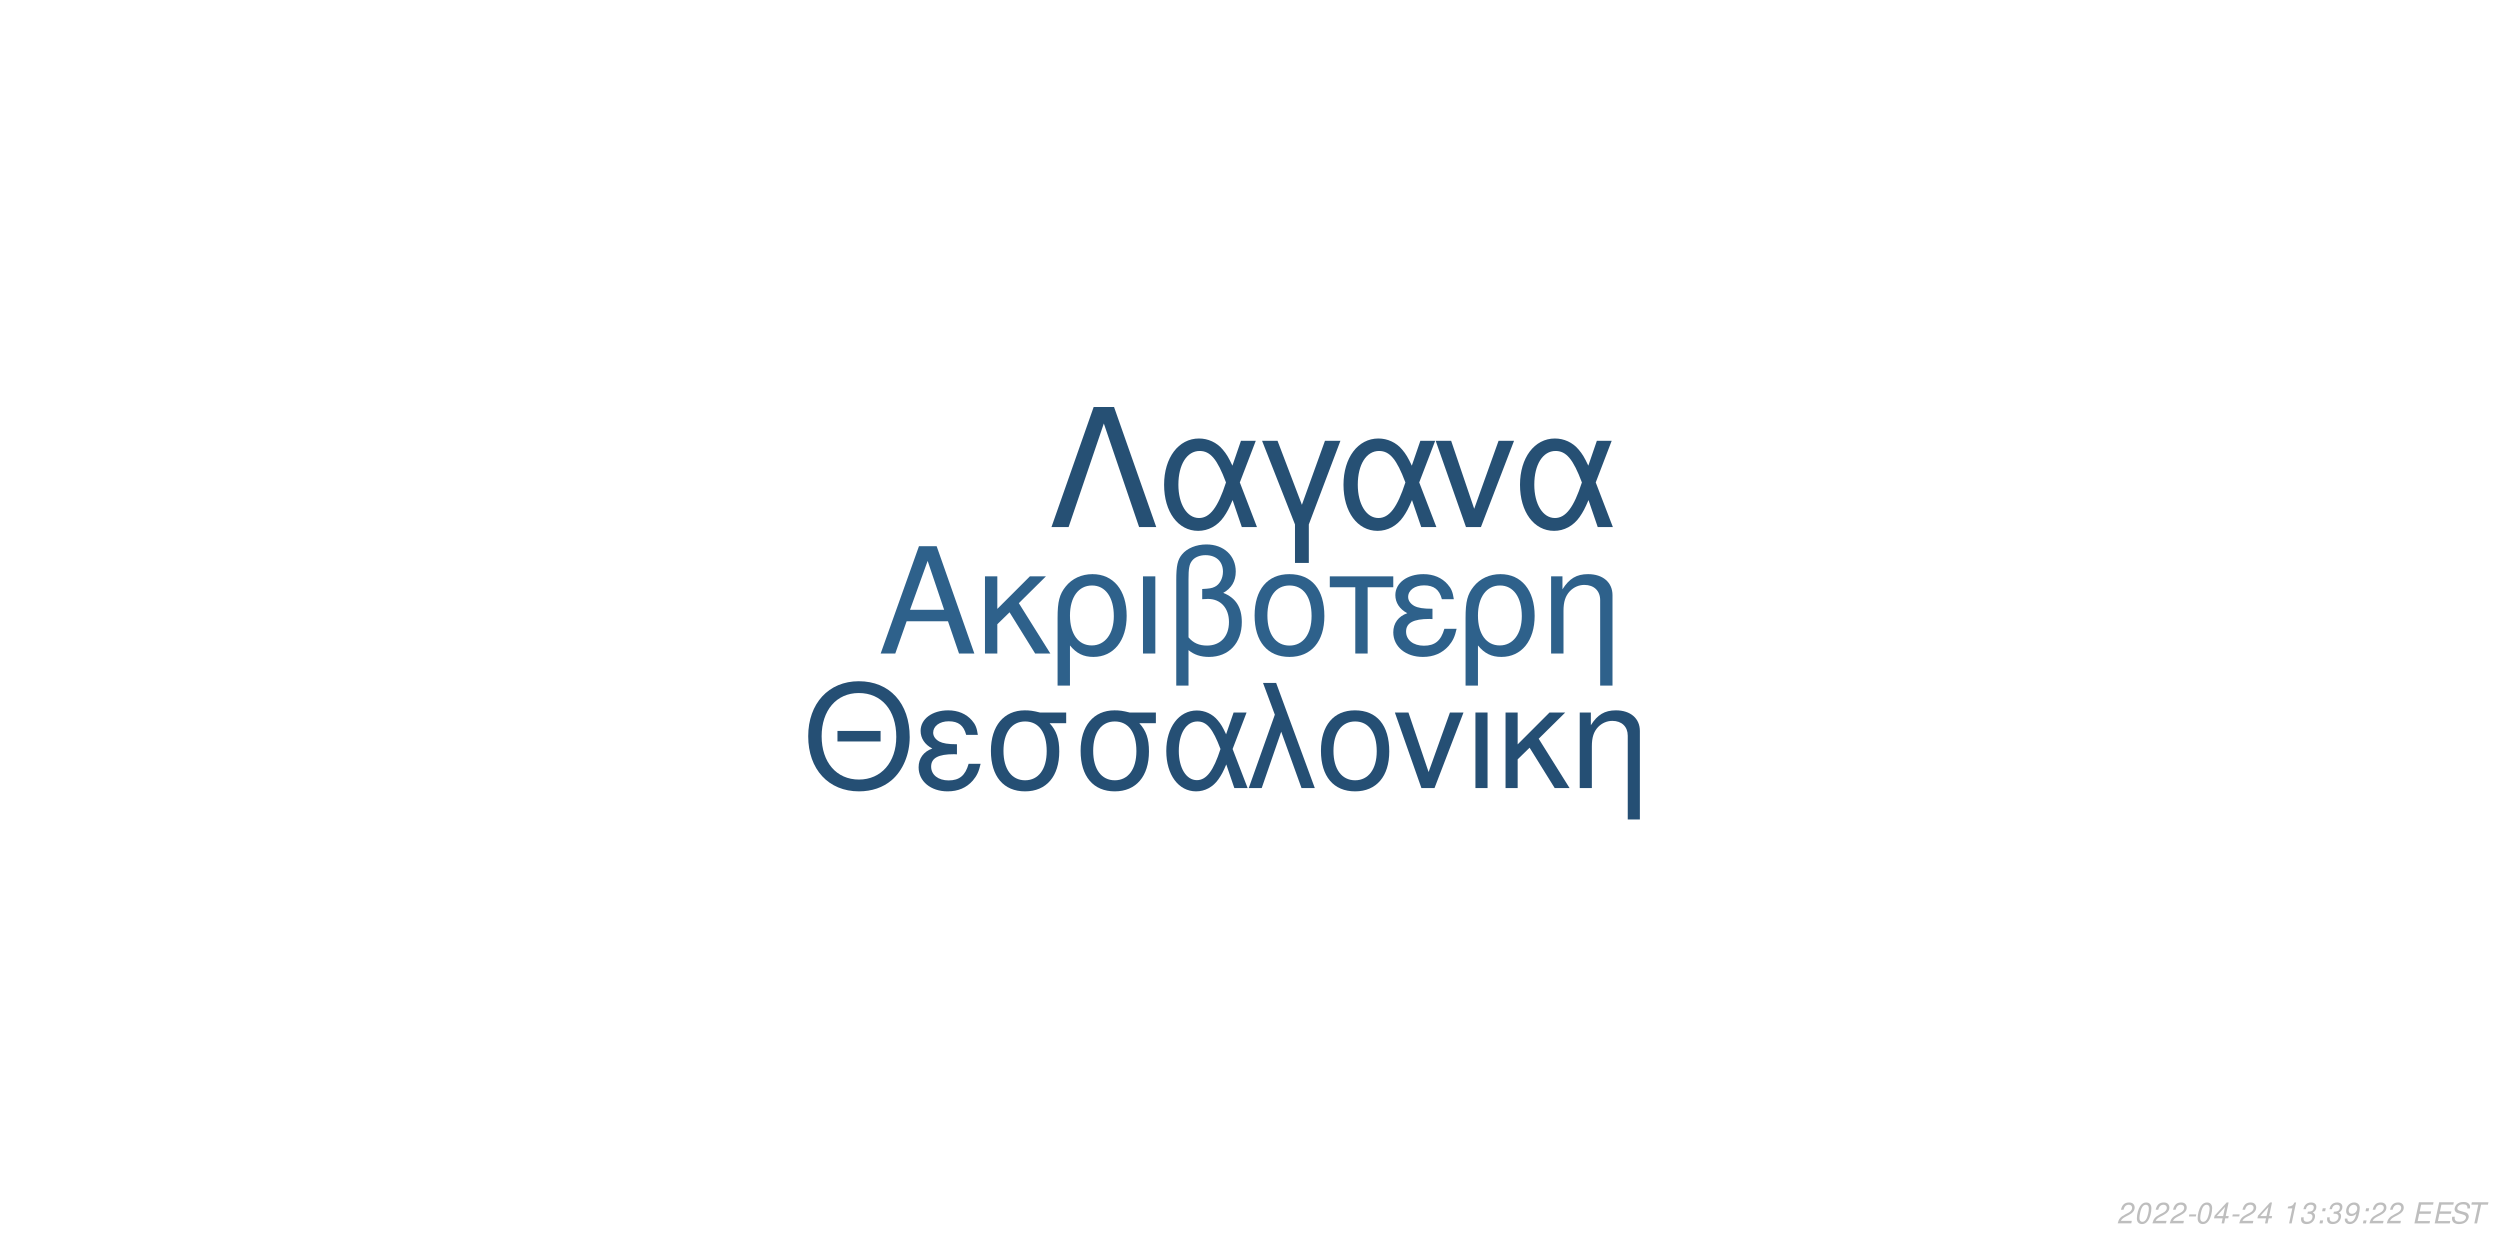
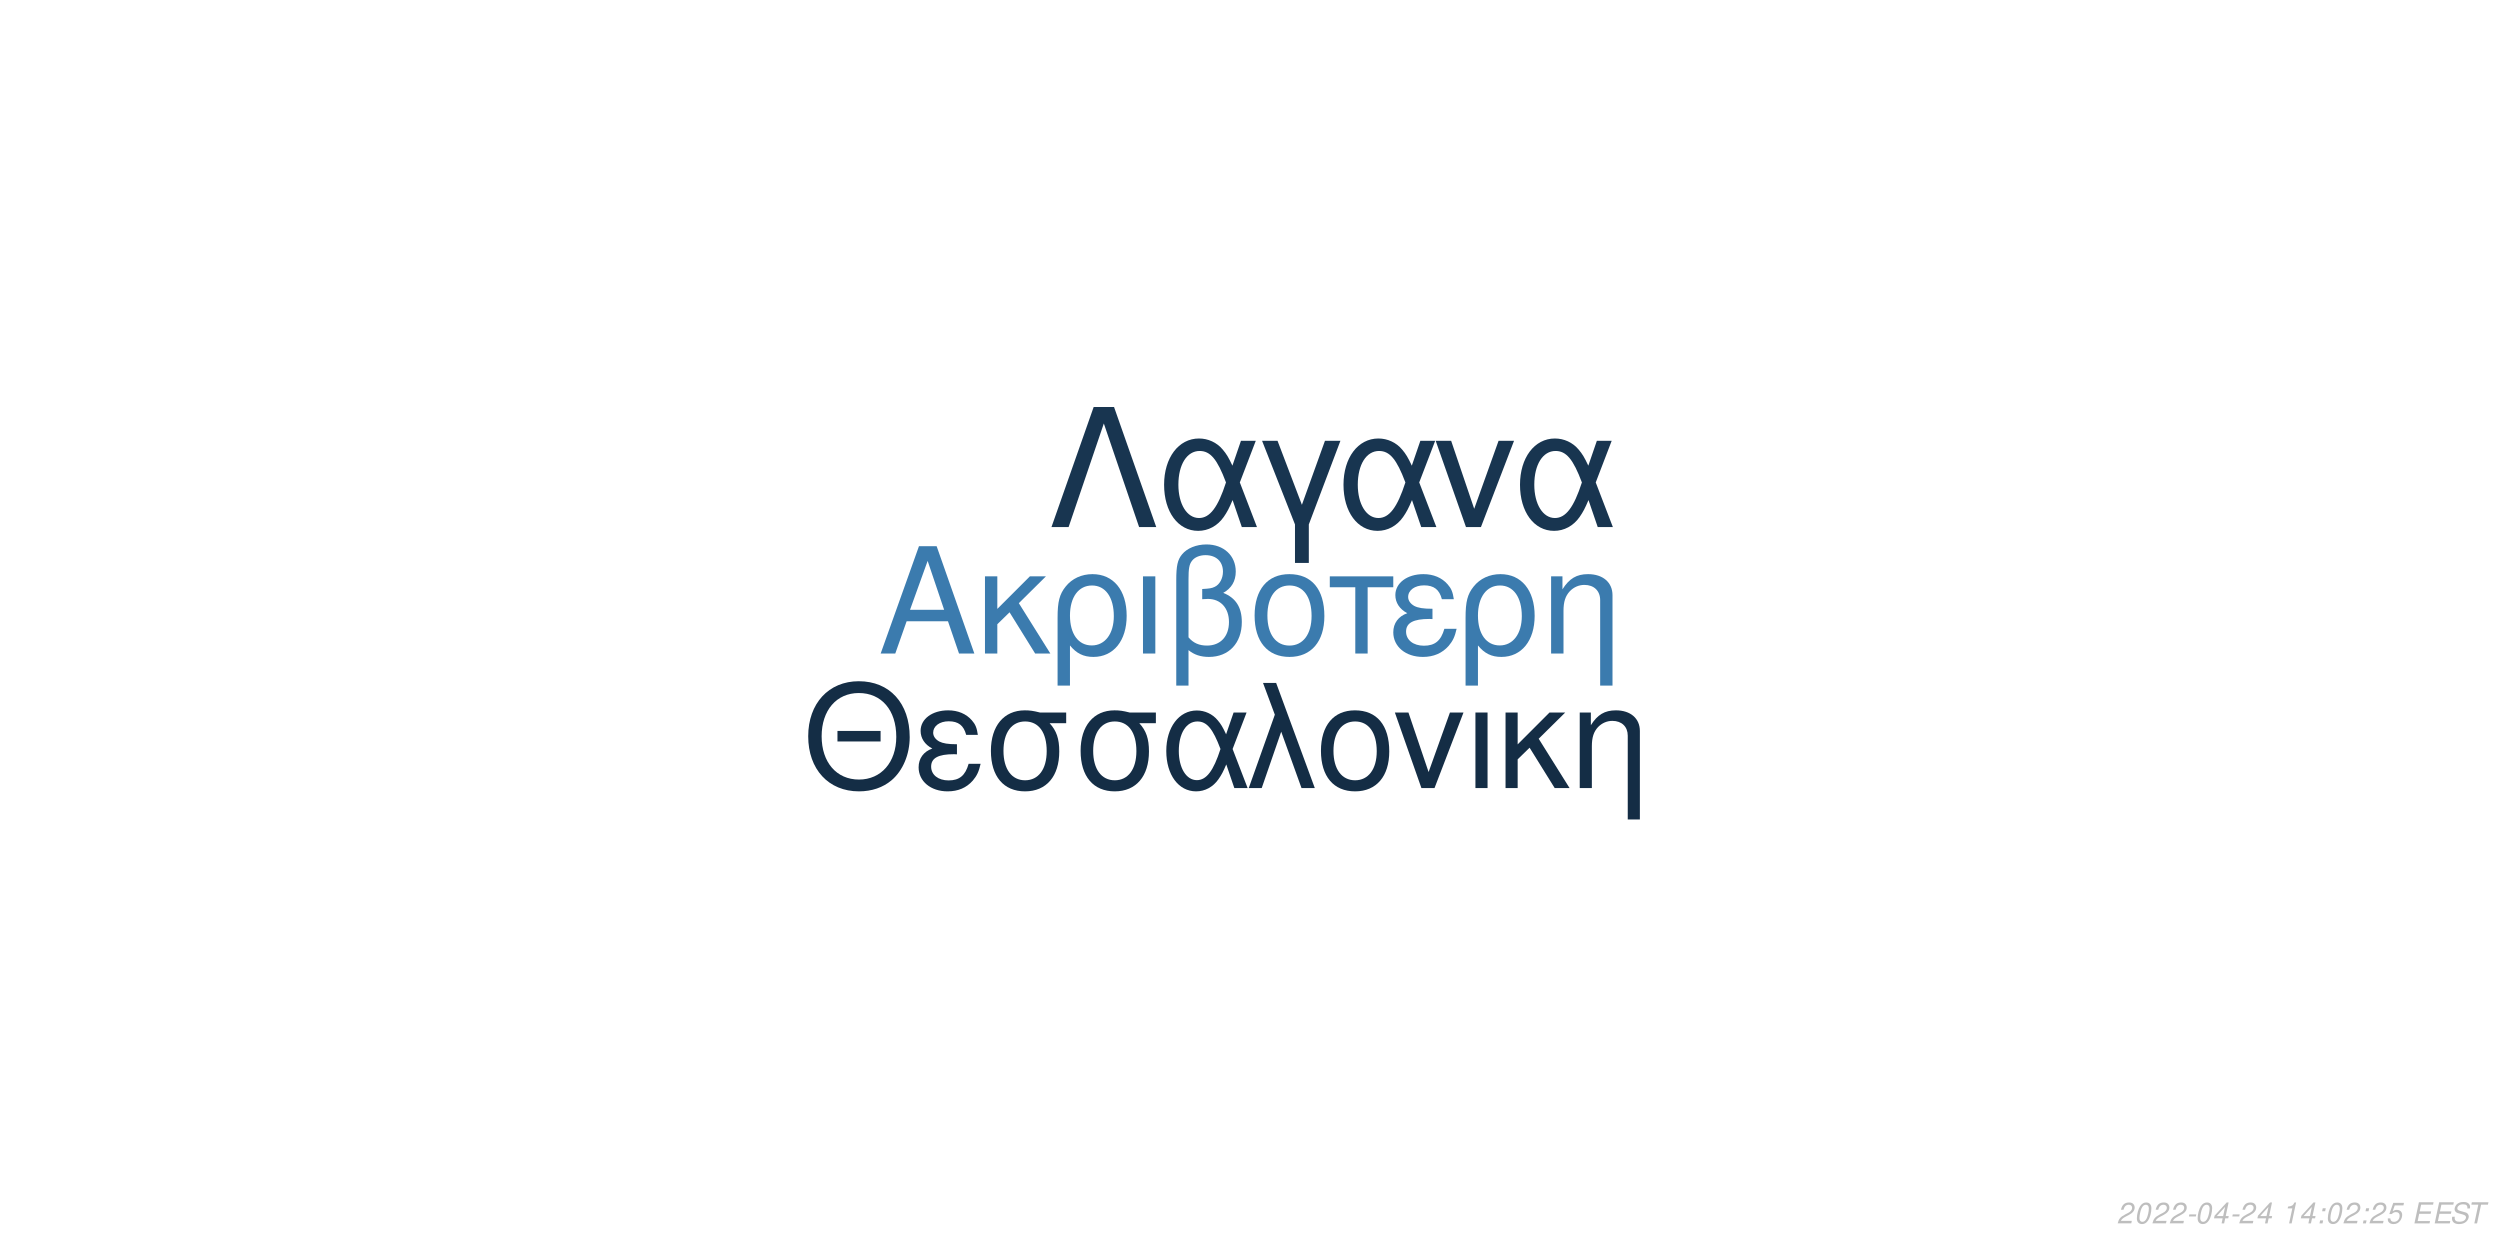
<svg xmlns="http://www.w3.org/2000/svg" xmlns:xlink="http://www.w3.org/1999/xlink" width="864pt" height="432pt" viewBox="0 0 864 432" version="1.1">
  <defs>
    <g>
      <symbol overflow="visible" id="glyph0-0">
        <path style="stroke:none;" d="" />
      </symbol>
      <symbol overflow="visible" id="glyph0-1">
        <path style="stroke:none;" d="M 24.125 -11.141 L 27.938 0 L 33.234 0 L 20.203 -37.094 L 14.094 -37.094 L 0.859 0 L 5.906 0 L 9.828 -11.141 Z M 22.797 -15.109 L 11 -15.109 L 17.094 -32.016 Z M 22.797 -15.109 " />
      </symbol>
      <symbol overflow="visible" id="glyph0-2">
        <path style="stroke:none;" d="M 7.172 -15.422 L 7.172 -26.672 L 2.906 -26.672 L 2.906 0 L 7.172 0 L 7.172 -10.125 L 11.406 -14.25 L 20.25 0 L 25.5 0 L 14.609 -17.406 L 23.969 -26.672 L 18.422 -26.672 Z M 7.172 -15.422 " />
      </symbol>
      <symbol overflow="visible" id="glyph0-3">
        <path style="stroke:none;" d="M 3 11.094 L 7.281 11.094 L 7.281 -2.797 C 9.516 -0.047 11.953 1.172 15.375 1.172 C 22.344 1.172 26.875 -4.422 26.875 -13.031 C 26.875 -21.891 22.297 -27.438 15.062 -27.438 C 11.297 -27.438 7.984 -25.906 5.797 -23.156 C 3.672 -20.516 3 -17.969 3 -12.359 Z M 14.906 -23.516 C 19.547 -23.516 22.438 -19.438 22.438 -12.922 C 22.438 -6.812 19.391 -2.797 14.812 -2.797 C 10.172 -2.797 7.281 -6.766 7.281 -13.125 C 7.281 -19.484 10.234 -23.516 14.906 -23.516 Z M 14.906 -23.516 " />
      </symbol>
      <symbol overflow="visible" id="glyph0-4">
        <path style="stroke:none;" d="M 3.516 0 L 7.781 0 L 7.781 -26.672 L 3.516 -26.672 Z M 3.516 0 " />
      </symbol>
      <symbol overflow="visible" id="glyph0-5">
        <path style="stroke:none;" d="M 4.016 11.094 L 8.25 11.094 L 8.25 -1.172 C 10.172 0.406 12.422 1.172 15.312 1.172 C 22.188 1.172 26.672 -3.609 26.672 -10.891 C 26.672 -15.984 24.578 -19.234 20.25 -20.969 C 23.109 -22.547 24.578 -25.031 24.578 -28.344 C 24.578 -33.844 20.406 -37.703 14.453 -37.703 C 10.938 -37.703 7.734 -36.391 6 -34.25 C 4.484 -32.422 4.016 -30.328 4.016 -25.391 Z M 8.25 -25.656 C 8.25 -29.359 8.5 -30.844 9.469 -32.062 C 10.375 -33.281 12.156 -34 14.094 -34 C 17.812 -34 20.156 -31.812 20.156 -28.297 C 20.156 -25.953 18.984 -23.812 17.297 -23.047 C 16.281 -22.547 15.469 -22.438 12.984 -22.297 L 12.984 -18.781 C 13.734 -18.828 14.344 -18.875 14.969 -18.875 C 19.344 -18.875 22.234 -15.719 22.234 -10.891 C 22.234 -5.906 19.281 -2.75 14.656 -2.75 C 11.953 -2.75 9.922 -3.609 8.25 -5.594 Z M 8.25 -25.656 " />
      </symbol>
      <symbol overflow="visible" id="glyph0-6">
        <path style="stroke:none;" d="M 14.094 -27.438 C 6.562 -27.438 2.094 -22.094 2.094 -13.125 C 2.094 -4.125 6.562 1.172 14.141 1.172 C 21.672 1.172 26.203 -4.172 26.203 -12.922 C 26.203 -22.188 21.828 -27.438 14.094 -27.438 Z M 14.141 -23.516 C 18.938 -23.516 21.781 -19.594 21.781 -12.984 C 21.781 -6.672 18.828 -2.75 14.141 -2.75 C 9.422 -2.75 6.516 -6.672 6.516 -13.125 C 6.516 -19.594 9.422 -23.516 14.141 -23.516 Z M 14.141 -23.516 " />
      </symbol>
      <symbol overflow="visible" id="glyph0-7">
        <path style="stroke:none;" d="M 7.891 0 L 12.156 0 L 12.156 -22.906 L 21.016 -22.906 L 21.016 -26.672 L -0.922 -26.672 L -0.922 -22.906 L 7.891 -22.906 Z M 7.891 0 " />
      </symbol>
      <symbol overflow="visible" id="glyph0-8">
        <path style="stroke:none;" d="M 14.562 -15.469 C 11.344 -15.469 9.562 -15.781 8.297 -16.438 C 6.922 -17.203 6.156 -18.328 6.156 -19.547 C 6.156 -21.891 8.453 -23.562 11.656 -23.562 C 15.062 -23.562 16.953 -22.094 17.812 -18.781 L 21.938 -18.781 C 21.578 -21.266 21.062 -22.5 19.797 -23.922 C 17.812 -26.203 14.906 -27.438 11.453 -27.438 C 5.797 -27.438 1.734 -24.375 1.734 -20.203 C 1.734 -17.609 3.156 -15.375 5.859 -13.938 C 2.797 -12.875 1.016 -10.484 1.016 -7.328 C 1.016 -2.391 5.297 1.172 11.25 1.172 C 14.969 1.172 17.906 -0.109 20.156 -2.641 C 21.578 -4.328 22.297 -5.797 22.906 -8.547 L 18.672 -8.547 C 17.5 -4.422 15.422 -2.703 11.609 -2.703 C 7.938 -2.703 5.438 -4.688 5.438 -7.578 C 5.438 -10.578 7.938 -11.953 13.484 -11.953 C 13.641 -11.953 14.094 -11.953 14.562 -11.906 Z M 14.562 -15.469 " />
      </symbol>
      <symbol overflow="visible" id="glyph0-9">
        <path style="stroke:none;" d="M 3.562 -26.672 L 3.562 0 L 7.844 0 L 7.844 -14.703 C 7.844 -17.906 8.5 -19.891 10.031 -21.531 C 11.406 -22.953 13.188 -23.719 15.062 -23.719 C 18.375 -23.719 20.516 -21.672 20.516 -18.469 L 20.516 11.094 L 24.781 11.094 L 24.781 -20.156 C 24.781 -24.578 21.469 -27.438 16.328 -27.438 C 12.359 -27.438 9.828 -25.906 7.484 -22.188 L 7.484 -26.672 Z M 3.562 -26.672 " />
      </symbol>
      <symbol overflow="visible" id="glyph1-0">
        <path style="stroke:none;" d="" />
      </symbol>
      <symbol overflow="visible" id="glyph1-1">
        <path style="stroke:none;" d="M 26.859 -19.734 L 11.953 -19.734 L 11.953 -16.094 L 26.859 -16.094 Z M 19.328 -36.922 C 8.922 -36.922 1.844 -29.25 1.844 -17.891 C 1.844 -6.484 8.875 1.141 19.391 1.141 C 23.812 1.141 27.703 -0.203 30.641 -2.688 C 34.578 -6.031 36.922 -11.656 36.922 -17.594 C 36.922 -29.297 30 -36.922 19.328 -36.922 Z M 19.328 -32.844 C 27.203 -32.844 32.281 -26.906 32.281 -17.688 C 32.281 -8.922 27.062 -2.938 19.391 -2.938 C 11.609 -2.938 6.484 -8.922 6.484 -17.891 C 6.484 -26.859 11.609 -32.844 19.328 -32.844 Z M 19.328 -32.844 " />
      </symbol>
      <symbol overflow="visible" id="glyph1-2">
        <path style="stroke:none;" d="M 14.25 -15.141 C 11.109 -15.141 9.375 -15.453 8.125 -16.094 C 6.781 -16.844 6.031 -17.938 6.031 -19.141 C 6.031 -21.422 8.266 -23.078 11.406 -23.078 C 14.75 -23.078 16.594 -21.625 17.438 -18.391 L 21.469 -18.391 C 21.125 -20.828 20.625 -22.031 19.391 -23.422 C 17.438 -25.656 14.594 -26.859 11.219 -26.859 C 5.688 -26.859 1.688 -23.875 1.688 -19.781 C 1.688 -17.234 3.094 -15.047 5.734 -13.656 C 2.734 -12.609 1 -10.266 1 -7.172 C 1 -2.344 5.188 1.141 11.016 1.141 C 14.656 1.141 17.547 -0.094 19.734 -2.594 C 21.125 -4.234 21.828 -5.688 22.422 -8.375 L 18.281 -8.375 C 17.141 -4.328 15.094 -2.641 11.359 -2.641 C 7.766 -2.641 5.328 -4.578 5.328 -7.422 C 5.328 -10.359 7.766 -11.703 13.203 -11.703 C 13.359 -11.703 13.797 -11.703 14.25 -11.656 Z M 14.25 -15.141 " />
      </symbol>
      <symbol overflow="visible" id="glyph1-3">
        <path style="stroke:none;" d="M 29 -26.109 L 19.938 -26.109 C 17.594 -26.703 16.438 -26.859 14.703 -26.859 C 7.469 -26.859 2.984 -21.469 2.984 -12.859 C 2.984 -4.031 7.375 1.141 14.797 1.141 C 22.172 1.141 26.609 -4.078 26.609 -12.656 C 26.609 -17.047 25.656 -19.828 23.266 -22.422 L 29 -22.422 Z M 14.797 -23.016 C 19.531 -23.016 22.266 -19.234 22.266 -12.75 C 22.266 -6.531 19.438 -2.688 14.797 -2.688 C 10.172 -2.688 7.328 -6.531 7.328 -12.859 C 7.328 -19.188 10.172 -23.016 14.797 -23.016 Z M 14.797 -23.016 " />
      </symbol>
      <symbol overflow="visible" id="glyph1-4">
        <path style="stroke:none;" d="M 29.344 -26.109 L 24.859 -26.109 L 22.266 -18.578 C 21.125 -21.031 20.484 -22.125 19.328 -23.469 C 17.547 -25.609 14.906 -26.812 12.156 -26.812 C 5.984 -26.812 1.594 -20.984 1.594 -12.812 C 1.594 -4.578 5.828 1.141 11.906 1.141 C 14.953 1.141 17.734 -0.344 19.625 -3.047 C 20.672 -4.531 21.281 -5.688 22.328 -8.172 L 25.109 0 L 29.703 0 L 24.516 -13.5 Z M 20.328 -13.5 C 17.891 -5.922 15.453 -2.734 12.156 -2.734 C 8.516 -2.734 5.922 -6.922 5.922 -12.812 C 5.922 -18.938 8.516 -23.016 12.359 -23.016 C 15.594 -23.016 17.688 -20.531 20.328 -13.5 Z M 20.328 -13.5 " />
      </symbol>
      <symbol overflow="visible" id="glyph1-5">
        <path style="stroke:none;" d="M 1.094 0 L 5.578 0 L 12.312 -19.484 L 19.328 0 L 23.922 0 L 10.562 -36.328 L 6.031 -36.328 L 10.109 -25.359 Z M 1.094 0 " />
      </symbol>
      <symbol overflow="visible" id="glyph1-6">
        <path style="stroke:none;" d="M 13.797 -26.859 C 6.422 -26.859 2.047 -21.625 2.047 -12.859 C 2.047 -4.031 6.422 1.141 13.859 1.141 C 21.234 1.141 25.656 -4.078 25.656 -12.656 C 25.656 -21.719 21.375 -26.859 13.797 -26.859 Z M 13.859 -23.016 C 18.531 -23.016 21.328 -19.188 21.328 -12.703 C 21.328 -6.531 18.438 -2.688 13.859 -2.688 C 9.219 -2.688 6.375 -6.531 6.375 -12.859 C 6.375 -19.188 9.219 -23.016 13.859 -23.016 Z M 13.859 -23.016 " />
      </symbol>
      <symbol overflow="visible" id="glyph1-7">
        <path style="stroke:none;" d="M 14.297 0 L 24.312 -26.109 L 19.625 -26.109 L 12.25 -5.531 L 5.281 -26.109 L 0.594 -26.109 L 9.766 0 Z M 14.297 0 " />
      </symbol>
      <symbol overflow="visible" id="glyph1-8">
        <path style="stroke:none;" d="M 3.438 0 L 7.625 0 L 7.625 -26.109 L 3.438 -26.109 Z M 3.438 0 " />
      </symbol>
      <symbol overflow="visible" id="glyph1-9">
        <path style="stroke:none;" d="M 7.031 -15.094 L 7.031 -26.109 L 2.844 -26.109 L 2.844 0 L 7.031 0 L 7.031 -9.922 L 11.156 -13.953 L 19.828 0 L 24.969 0 L 14.297 -17.047 L 23.469 -26.109 L 18.031 -26.109 Z M 7.031 -15.094 " />
      </symbol>
      <symbol overflow="visible" id="glyph1-10">
        <path style="stroke:none;" d="M 3.484 -26.109 L 3.484 0 L 7.672 0 L 7.672 -14.406 C 7.672 -17.547 8.328 -19.484 9.812 -21.078 C 11.156 -22.469 12.906 -23.219 14.75 -23.219 C 17.984 -23.219 20.078 -21.234 20.078 -18.094 L 20.078 10.859 L 24.266 10.859 L 24.266 -19.734 C 24.266 -24.062 21.031 -26.859 16 -26.859 C 12.109 -26.859 9.609 -25.359 7.328 -21.719 L 7.328 -26.109 Z M 3.484 -26.109 " />
      </symbol>
      <symbol overflow="visible" id="glyph2-0">
        <path style="stroke:none;" d="" />
      </symbol>
      <symbol overflow="visible" id="glyph2-1">
        <path style="stroke:none;" d="M 22.531 -41.484 L 15.484 -41.484 L 0.906 0 L 6.828 0 L 19 -35.797 L 31.188 0 L 37.109 0 Z M 22.531 -41.484 " />
      </symbol>
      <symbol overflow="visible" id="glyph2-2">
        <path style="stroke:none;" d="M 33.516 -29.812 L 28.391 -29.812 L 25.438 -21.219 C 24.125 -24.016 23.391 -25.266 22.078 -26.797 C 20.031 -29.25 17.016 -30.609 13.891 -30.609 C 6.828 -30.609 1.828 -23.953 1.828 -14.625 C 1.828 -5.234 6.656 1.312 13.594 1.312 C 17.078 1.312 20.266 -0.391 22.422 -3.469 C 23.609 -5.172 24.297 -6.484 25.5 -9.328 L 28.688 0 L 33.922 0 L 28 -15.422 Z M 23.219 -15.422 C 20.422 -6.766 17.641 -3.125 13.891 -3.125 C 9.734 -3.125 6.766 -7.906 6.766 -14.625 C 6.766 -21.625 9.734 -26.297 14.109 -26.297 C 17.812 -26.297 20.203 -23.453 23.219 -15.422 Z M 23.219 -15.422 " />
      </symbol>
      <symbol overflow="visible" id="glyph2-3">
        <path style="stroke:none;" d="M 12.062 12.406 L 16.844 12.406 L 16.844 -0.906 L 27.766 -29.812 L 22.422 -29.812 L 14.453 -7.688 L 6.031 -29.812 L 0.688 -29.812 L 12.062 -0.906 Z M 12.062 12.406 " />
      </symbol>
      <symbol overflow="visible" id="glyph2-4">
        <path style="stroke:none;" d="M 16.328 0 L 27.766 -29.812 L 22.422 -29.812 L 14 -6.312 L 6.031 -29.812 L 0.688 -29.812 L 11.156 0 Z M 16.328 0 " />
      </symbol>
      <symbol overflow="visible" id="glyph3-0">
        <path style="stroke:none;" d="" />
      </symbol>
      <symbol overflow="visible" id="glyph3-1">
        <path style="stroke:none;" d="M 5.234 -0.875 L 1.469 -0.875 C 1.641 -1.375 2.203 -1.891 3.109 -2.344 L 4.234 -2.938 C 5.562 -3.625 6.219 -4.469 6.219 -5.484 C 6.219 -5.938 6.062 -6.359 5.797 -6.656 C 5.469 -7.047 4.984 -7.234 4.312 -7.234 C 2.766 -7.234 1.891 -6.453 1.484 -4.734 L 2.375 -4.734 C 2.484 -5.188 2.609 -5.484 2.797 -5.75 C 3.094 -6.203 3.609 -6.453 4.188 -6.453 C 4.891 -6.453 5.344 -6.031 5.344 -5.375 C 5.344 -4.703 4.859 -4.094 4.016 -3.656 L 2.984 -3.125 C 1.234 -2.188 0.797 -1.656 0.344 -0.016 L 5.047 -0.016 Z M 5.234 -0.875 " />
      </symbol>
      <symbol overflow="visible" id="glyph3-2">
        <path style="stroke:none;" d="M 4.203 -7.234 C 3.375 -7.234 2.688 -6.812 2.125 -5.984 C 1.484 -5.047 0.984 -3.188 0.984 -1.734 C 0.984 -1.109 1.172 -0.562 1.484 -0.266 C 1.797 0.047 2.281 0.234 2.766 0.234 C 3.625 0.234 4.281 -0.156 4.859 -1.016 C 5.516 -1.953 6 -3.797 6 -5.266 C 6 -6.5 5.328 -7.234 4.203 -7.234 Z M 4.094 -6.453 C 4.734 -6.453 5.125 -5.984 5.125 -5.156 C 5.125 -4.203 4.781 -2.625 4.406 -1.812 C 3.984 -0.938 3.516 -0.547 2.875 -0.547 C 2.25 -0.547 1.875 -1.031 1.875 -1.828 C 1.875 -2.797 2.203 -4.344 2.594 -5.203 C 2.984 -6.047 3.453 -6.453 4.094 -6.453 Z M 4.094 -6.453 " />
      </symbol>
      <symbol overflow="visible" id="glyph3-3">
        <path style="stroke:none;" d="M 3.516 -3.125 L 1.125 -3.125 L 0.969 -2.406 L 3.359 -2.406 Z M 3.516 -3.125 " />
      </symbol>
      <symbol overflow="visible" id="glyph3-4">
        <path style="stroke:none;" d="M 3.625 -1.75 L 3.266 0 L 4.141 0 L 4.516 -1.75 L 5.562 -1.75 L 5.734 -2.531 L 4.688 -2.531 L 5.688 -7.234 L 5.016 -7.234 L 0.844 -2.672 L 0.641 -1.75 Z M 3.797 -2.531 L 1.594 -2.531 L 4.469 -5.703 Z M 3.797 -2.531 " />
      </symbol>
      <symbol overflow="visible" id="glyph3-5">
        <path style="stroke:none;" d="" />
      </symbol>
      <symbol overflow="visible" id="glyph3-6">
        <path style="stroke:none;" d="M 3.703 -5.188 L 2.594 0 L 3.469 0 L 5.016 -7.234 L 4.438 -7.234 C 3.906 -6.156 3.688 -6.016 2.234 -5.812 L 2.109 -5.188 Z M 3.703 -5.188 " />
      </symbol>
      <symbol overflow="visible" id="glyph3-7">
-         <path style="stroke:none;" d="M 2.922 -3.312 C 3.125 -3.344 3.234 -3.344 3.375 -3.344 C 4.203 -3.344 4.688 -3 4.688 -2.406 C 4.688 -1.312 3.906 -0.547 2.781 -0.547 C 2.047 -0.547 1.594 -0.938 1.594 -1.562 C 1.594 -1.719 1.609 -1.844 1.656 -2.094 L 0.766 -2.094 C 0.734 -1.797 0.719 -1.641 0.719 -1.469 C 0.719 -0.375 1.406 0.234 2.641 0.234 C 3.547 0.234 4.297 -0.078 4.812 -0.656 C 5.266 -1.156 5.562 -1.875 5.562 -2.547 C 5.562 -3.125 5.344 -3.453 4.797 -3.734 C 5.641 -4.234 6.016 -4.844 6.016 -5.734 C 6.016 -6.656 5.312 -7.234 4.203 -7.234 C 3.375 -7.234 2.672 -6.938 2.188 -6.375 C 1.891 -6.031 1.703 -5.641 1.516 -4.906 L 2.391 -4.906 C 2.5 -5.359 2.594 -5.594 2.734 -5.812 C 3.047 -6.234 3.516 -6.453 4.078 -6.453 C 4.734 -6.453 5.141 -6.125 5.141 -5.578 C 5.141 -5.188 5.016 -4.797 4.797 -4.547 C 4.516 -4.234 4 -4.062 3.266 -4.062 L 3.078 -4.062 Z M 2.922 -3.312 " />
+         <path style="stroke:none;" d="M 2.359 -1.031 L 1.312 -1.031 L 1.094 0 L 2.141 0 Z M 3.266 -5.234 L 2.219 -5.234 L 2 -4.203 L 3.047 -4.203 Z M 3.266 -5.234 " />
      </symbol>
      <symbol overflow="visible" id="glyph3-8">
-         <path style="stroke:none;" d="M 2.359 -1.031 L 1.312 -1.031 L 1.094 0 L 2.141 0 Z M 3.266 -5.234 L 2.219 -5.234 L 2 -4.203 L 3.047 -4.203 Z M 3.266 -5.234 " />
+         <path style="stroke:none;" d="M 6.297 -7.094 L 2.594 -7.094 L 1.234 -3.234 L 2.047 -3.234 C 2.656 -3.766 2.938 -3.906 3.531 -3.906 C 4.328 -3.906 4.797 -3.453 4.797 -2.688 C 4.797 -1.438 3.969 -0.547 2.828 -0.547 C 2.031 -0.547 1.609 -0.938 1.578 -1.734 L 0.703 -1.734 L 0.703 -1.516 C 0.703 -0.938 0.844 -0.547 1.188 -0.266 C 1.562 0.062 2.078 0.234 2.703 0.234 C 3.656 0.234 4.391 -0.156 4.984 -0.922 C 5.422 -1.5 5.672 -2.234 5.672 -2.953 C 5.672 -4 4.938 -4.672 3.812 -4.672 C 3.328 -4.672 2.906 -4.547 2.406 -4.234 L 3.109 -6.219 L 6.109 -6.219 Z M 6.297 -7.094 " />
      </symbol>
      <symbol overflow="visible" id="glyph3-9">
-         <path style="stroke:none;" d="M 0.844 -1.656 C 0.844 -1.547 0.844 -1.438 0.844 -1.375 C 0.844 -0.406 1.531 0.234 2.578 0.234 C 3.203 0.234 3.766 0.016 4.297 -0.438 C 4.938 -1 5.312 -1.656 5.594 -2.719 C 5.844 -3.672 6.016 -4.766 6.016 -5.375 C 6.016 -5.844 5.844 -6.328 5.547 -6.656 C 5.203 -7.031 4.703 -7.234 4.062 -7.234 C 2.516 -7.234 1.297 -5.938 1.297 -4.266 C 1.297 -3.203 1.984 -2.547 3.047 -2.547 C 3.484 -2.547 3.953 -2.672 4.281 -2.891 C 4.406 -2.984 4.547 -3.078 4.828 -3.344 C 4.438 -1.484 3.703 -0.547 2.703 -0.547 C 2.109 -0.547 1.719 -0.938 1.719 -1.547 L 1.719 -1.656 Z M 3.953 -6.453 C 4.625 -6.453 5.141 -5.953 5.141 -5.281 C 5.141 -4.188 4.312 -3.312 3.297 -3.312 C 2.594 -3.312 2.172 -3.734 2.172 -4.453 C 2.172 -5.562 2.984 -6.453 3.953 -6.453 Z M 3.953 -6.453 " />
+         <path style="stroke:none;" d="M 2.547 -3.312 L 6.5 -3.312 L 6.688 -4.141 L 2.719 -4.141 L 3.219 -6.469 L 7.344 -6.469 L 7.516 -7.297 L 2.453 -7.297 L 0.906 0 L 6.125 0 L 6.297 -0.812 L 2.016 -0.812 Z M 2.547 -3.312 " />
      </symbol>
      <symbol overflow="visible" id="glyph3-10">
-         <path style="stroke:none;" d="M 2.547 -3.312 L 6.5 -3.312 L 6.688 -4.141 L 2.719 -4.141 L 3.219 -6.469 L 7.344 -6.469 L 7.516 -7.297 L 2.453 -7.297 L 0.906 0 L 6.125 0 L 6.297 -0.812 L 2.016 -0.812 Z M 2.547 -3.312 " />
+         <path style="stroke:none;" d="M 7.062 -5.156 C 7.125 -5.438 7.141 -5.562 7.141 -5.703 C 7.141 -6.156 6.938 -6.594 6.594 -6.891 C 6.188 -7.25 5.656 -7.406 4.875 -7.406 C 3.844 -7.406 3.047 -7.125 2.5 -6.562 C 2.094 -6.141 1.781 -5.438 1.781 -4.922 C 1.781 -4.297 2.219 -3.766 2.891 -3.562 L 4.594 -3.094 C 5.406 -2.859 5.734 -2.578 5.734 -2.094 C 5.734 -1.781 5.547 -1.406 5.266 -1.141 C 4.844 -0.766 4.266 -0.578 3.453 -0.578 C 2.328 -0.578 1.812 -0.984 1.812 -1.906 C 1.812 -2.047 1.812 -2.125 1.844 -2.312 L 0.984 -2.312 C 0.906 -2.062 0.891 -1.906 0.891 -1.688 C 0.891 -0.484 1.797 0.234 3.297 0.234 C 4.359 0.234 5.234 -0.062 5.812 -0.609 C 6.344 -1.078 6.688 -1.797 6.688 -2.375 C 6.688 -2.641 6.609 -2.906 6.453 -3.156 C 6.234 -3.5 5.938 -3.703 5.469 -3.828 L 3.75 -4.312 C 2.984 -4.547 2.734 -4.734 2.734 -5.188 C 2.734 -5.547 2.875 -5.844 3.188 -6.109 C 3.547 -6.438 4.031 -6.594 4.703 -6.594 C 5.266 -6.594 5.688 -6.484 5.906 -6.297 C 6.094 -6.125 6.219 -5.797 6.219 -5.516 C 6.219 -5.422 6.203 -5.344 6.188 -5.156 Z M 7.062 -5.156 " />
      </symbol>
      <symbol overflow="visible" id="glyph3-11">
-         <path style="stroke:none;" d="M 7.062 -5.156 C 7.125 -5.438 7.141 -5.562 7.141 -5.703 C 7.141 -6.156 6.938 -6.594 6.594 -6.891 C 6.188 -7.25 5.656 -7.406 4.875 -7.406 C 3.844 -7.406 3.047 -7.125 2.5 -6.562 C 2.094 -6.141 1.781 -5.438 1.781 -4.922 C 1.781 -4.297 2.219 -3.766 2.891 -3.562 L 4.594 -3.094 C 5.406 -2.859 5.734 -2.578 5.734 -2.094 C 5.734 -1.781 5.547 -1.406 5.266 -1.141 C 4.844 -0.766 4.266 -0.578 3.453 -0.578 C 2.328 -0.578 1.812 -0.984 1.812 -1.906 C 1.812 -2.047 1.812 -2.125 1.844 -2.312 L 0.984 -2.312 C 0.906 -2.062 0.891 -1.906 0.891 -1.688 C 0.891 -0.484 1.797 0.234 3.297 0.234 C 4.359 0.234 5.234 -0.062 5.812 -0.609 C 6.344 -1.078 6.688 -1.797 6.688 -2.375 C 6.688 -2.641 6.609 -2.906 6.453 -3.156 C 6.234 -3.5 5.938 -3.703 5.469 -3.828 L 3.75 -4.312 C 2.984 -4.547 2.734 -4.734 2.734 -5.188 C 2.734 -5.547 2.875 -5.844 3.188 -6.109 C 3.547 -6.438 4.031 -6.594 4.703 -6.594 C 5.266 -6.594 5.688 -6.484 5.906 -6.297 C 6.094 -6.125 6.219 -5.797 6.219 -5.516 C 6.219 -5.422 6.203 -5.344 6.188 -5.156 Z M 7.062 -5.156 " />
-       </symbol>
-       <symbol overflow="visible" id="glyph3-12">
        <path style="stroke:none;" d="M 4.938 -6.469 L 7.312 -6.469 L 7.484 -7.297 L 1.75 -7.297 L 1.578 -6.469 L 3.984 -6.469 L 2.609 0 L 3.547 0 Z M 4.938 -6.469 " />
      </symbol>
    </g>
  </defs>
  <g id="surface1">
    <rect x="0" y="0" width="864" height="432" style="fill:rgb(100%,100%,100%);fill-opacity:1;stroke:none;" />
-     <g style="fill:rgb(18.039%,38.039%,54.51%);fill-opacity:1;">
+     <g style="fill:rgb(23.137%,48.235%,68.235%);fill-opacity:1;">
      <use xlink:href="#glyph0-1" x="303.5" y="225.861" />
      <use xlink:href="#glyph0-2" x="337.5" y="225.861" />
      <use xlink:href="#glyph0-3" x="362.5" y="225.861" />
      <use xlink:href="#glyph0-4" x="391.5" y="225.861" />
      <use xlink:href="#glyph0-5" x="402.5" y="225.861" />
      <use xlink:href="#glyph0-6" x="431.5" y="225.861" />
      <use xlink:href="#glyph0-7" x="460.5" y="225.861" />
      <use xlink:href="#glyph0-8" x="480.5" y="225.861" />
      <use xlink:href="#glyph0-3" x="503.5" y="225.861" />
      <use xlink:href="#glyph0-9" x="532.5" y="225.861" />
    </g>
-     <g style="fill:rgb(14.51%,30.98%,45.49%);fill-opacity:1;">
+     <g style="fill:rgb(7.843%,17.647%,27.059%);fill-opacity:1;">
      <use xlink:href="#glyph1-1" x="277.473" y="272.354" />
      <use xlink:href="#glyph1-2" x="316.473" y="272.354" />
      <use xlink:href="#glyph1-3" x="339.473" y="272.354" />
      <use xlink:href="#glyph1-3" x="370.473" y="272.354" />
      <use xlink:href="#glyph1-4" x="401.473" y="272.354" />
      <use xlink:href="#glyph1-5" x="430.473" y="272.354" />
      <use xlink:href="#glyph1-6" x="454.473" y="272.354" />
      <use xlink:href="#glyph1-7" x="481.473" y="272.354" />
      <use xlink:href="#glyph1-8" x="506.473" y="272.354" />
      <use xlink:href="#glyph1-9" x="517.473" y="272.354" />
      <use xlink:href="#glyph1-10" x="542.473" y="272.354" />
    </g>
-     <g style="fill:rgb(14.902%,31.373%,45.49%);fill-opacity:1;">
+     <g style="fill:rgb(9.412%,20.784%,31.373%);fill-opacity:1;">
      <use xlink:href="#glyph2-1" x="362.484" y="182.152" />
      <use xlink:href="#glyph2-2" x="400.484" y="182.152" />
      <use xlink:href="#glyph2-3" x="435.484" y="182.152" />
      <use xlink:href="#glyph2-2" x="462.484" y="182.152" />
      <use xlink:href="#glyph2-4" x="495.484" y="182.152" />
      <use xlink:href="#glyph2-2" x="523.484" y="182.152" />
    </g>
    <g style="fill:rgb(74.51%,74.51%,74.51%);fill-opacity:1;">
      <use xlink:href="#glyph3-1" x="731.52" y="422.81" />
      <use xlink:href="#glyph3-2" x="737.52" y="422.81" />
      <use xlink:href="#glyph3-1" x="743.52" y="422.81" />
      <use xlink:href="#glyph3-1" x="749.52" y="422.81" />
      <use xlink:href="#glyph3-3" x="755.52" y="422.81" />
      <use xlink:href="#glyph3-2" x="758.52" y="422.81" />
      <use xlink:href="#glyph3-4" x="764.52" y="422.81" />
      <use xlink:href="#glyph3-3" x="770.52" y="422.81" />
      <use xlink:href="#glyph3-1" x="773.52" y="422.81" />
      <use xlink:href="#glyph3-4" x="779.52" y="422.81" />
      <use xlink:href="#glyph3-5" x="785.52" y="422.81" />
      <use xlink:href="#glyph3-6" x="788.52" y="422.81" />
-       <use xlink:href="#glyph3-7" x="794.52" y="422.81" />
-       <use xlink:href="#glyph3-8" x="800.52" y="422.81" />
-       <use xlink:href="#glyph3-7" x="803.52" y="422.81" />
-       <use xlink:href="#glyph3-9" x="809.52" y="422.81" />
-       <use xlink:href="#glyph3-8" x="815.52" y="422.81" />
+       <use xlink:href="#glyph3-4" x="794.52" y="422.81" />
+       <use xlink:href="#glyph3-7" x="800.52" y="422.81" />
+       <use xlink:href="#glyph3-2" x="803.52" y="422.81" />
+       <use xlink:href="#glyph3-1" x="809.52" y="422.81" />
+       <use xlink:href="#glyph3-7" x="815.52" y="422.81" />
      <use xlink:href="#glyph3-1" x="818.52" y="422.81" />
-       <use xlink:href="#glyph3-1" x="824.52" y="422.81" />
+       <use xlink:href="#glyph3-8" x="824.52" y="422.81" />
      <use xlink:href="#glyph3-5" x="830.52" y="422.81" />
-       <use xlink:href="#glyph3-10" x="833.52" y="422.81" />
-       <use xlink:href="#glyph3-10" x="840.52" y="422.81" />
-       <use xlink:href="#glyph3-11" x="846.52" y="422.81" />
-       <use xlink:href="#glyph3-12" x="852.52" y="422.81" />
+       <use xlink:href="#glyph3-9" x="833.52" y="422.81" />
+       <use xlink:href="#glyph3-9" x="840.52" y="422.81" />
+       <use xlink:href="#glyph3-10" x="846.52" y="422.81" />
+       <use xlink:href="#glyph3-11" x="852.52" y="422.81" />
    </g>
  </g>
</svg>
